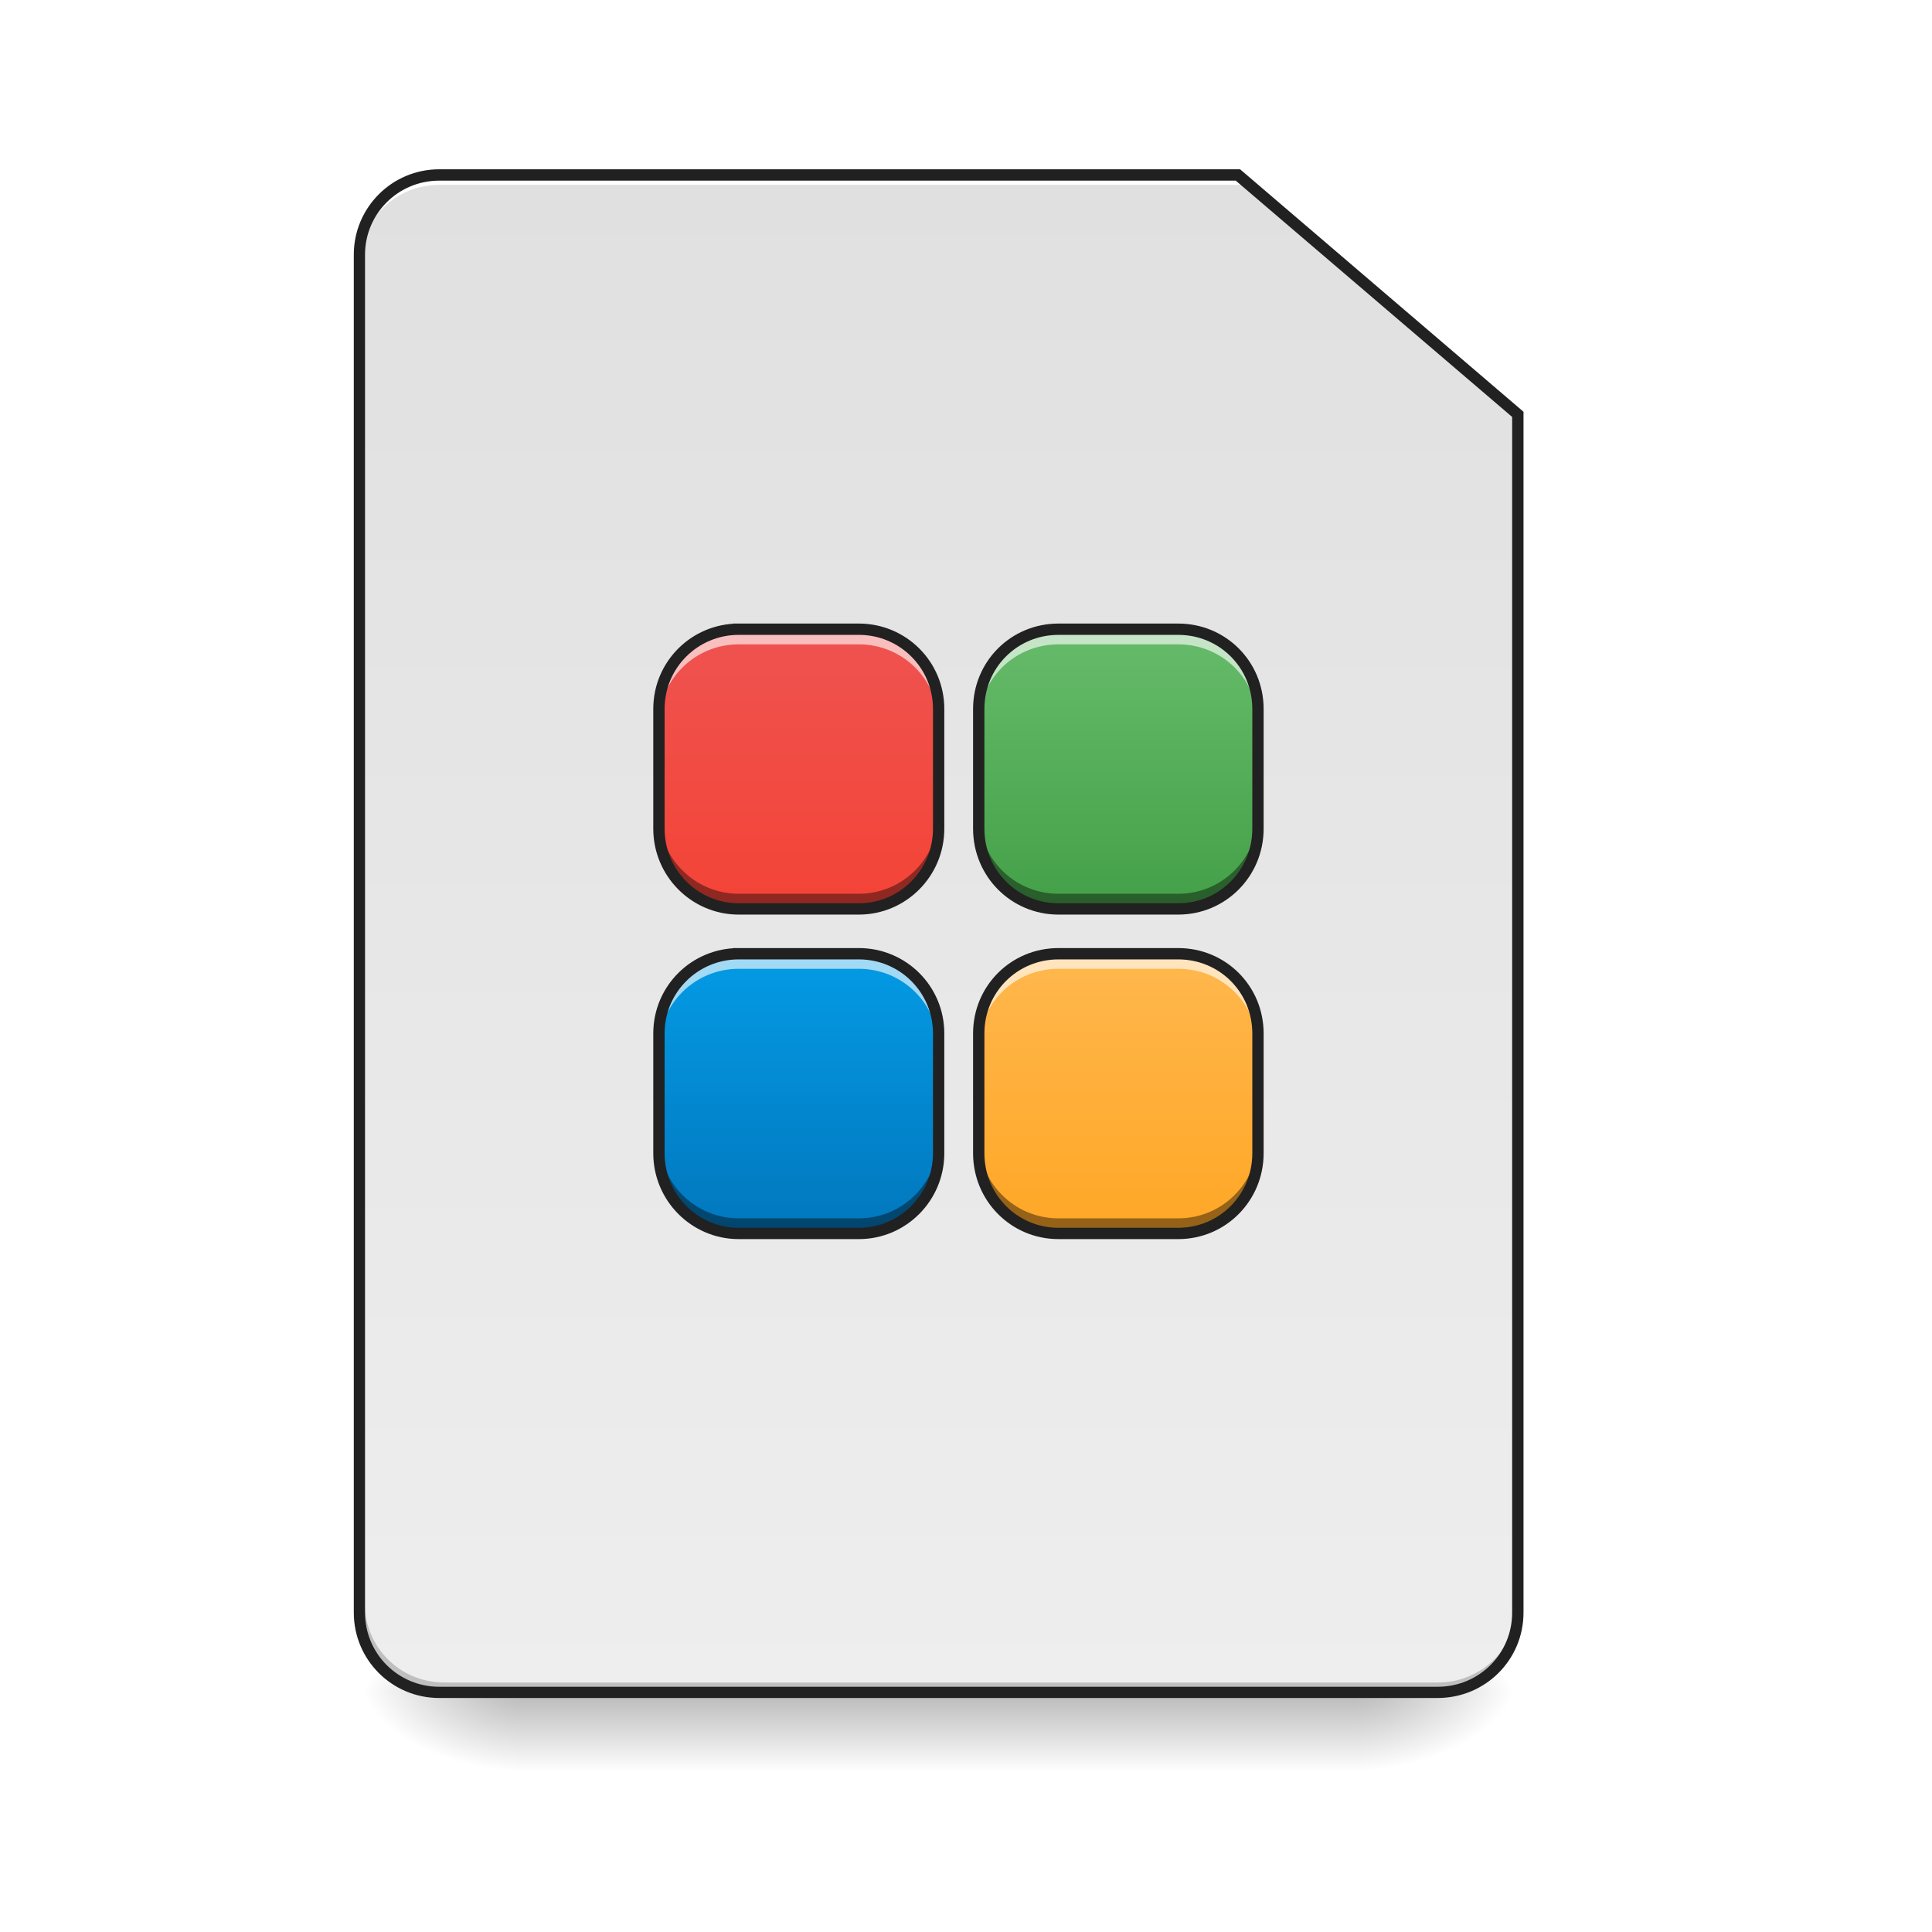
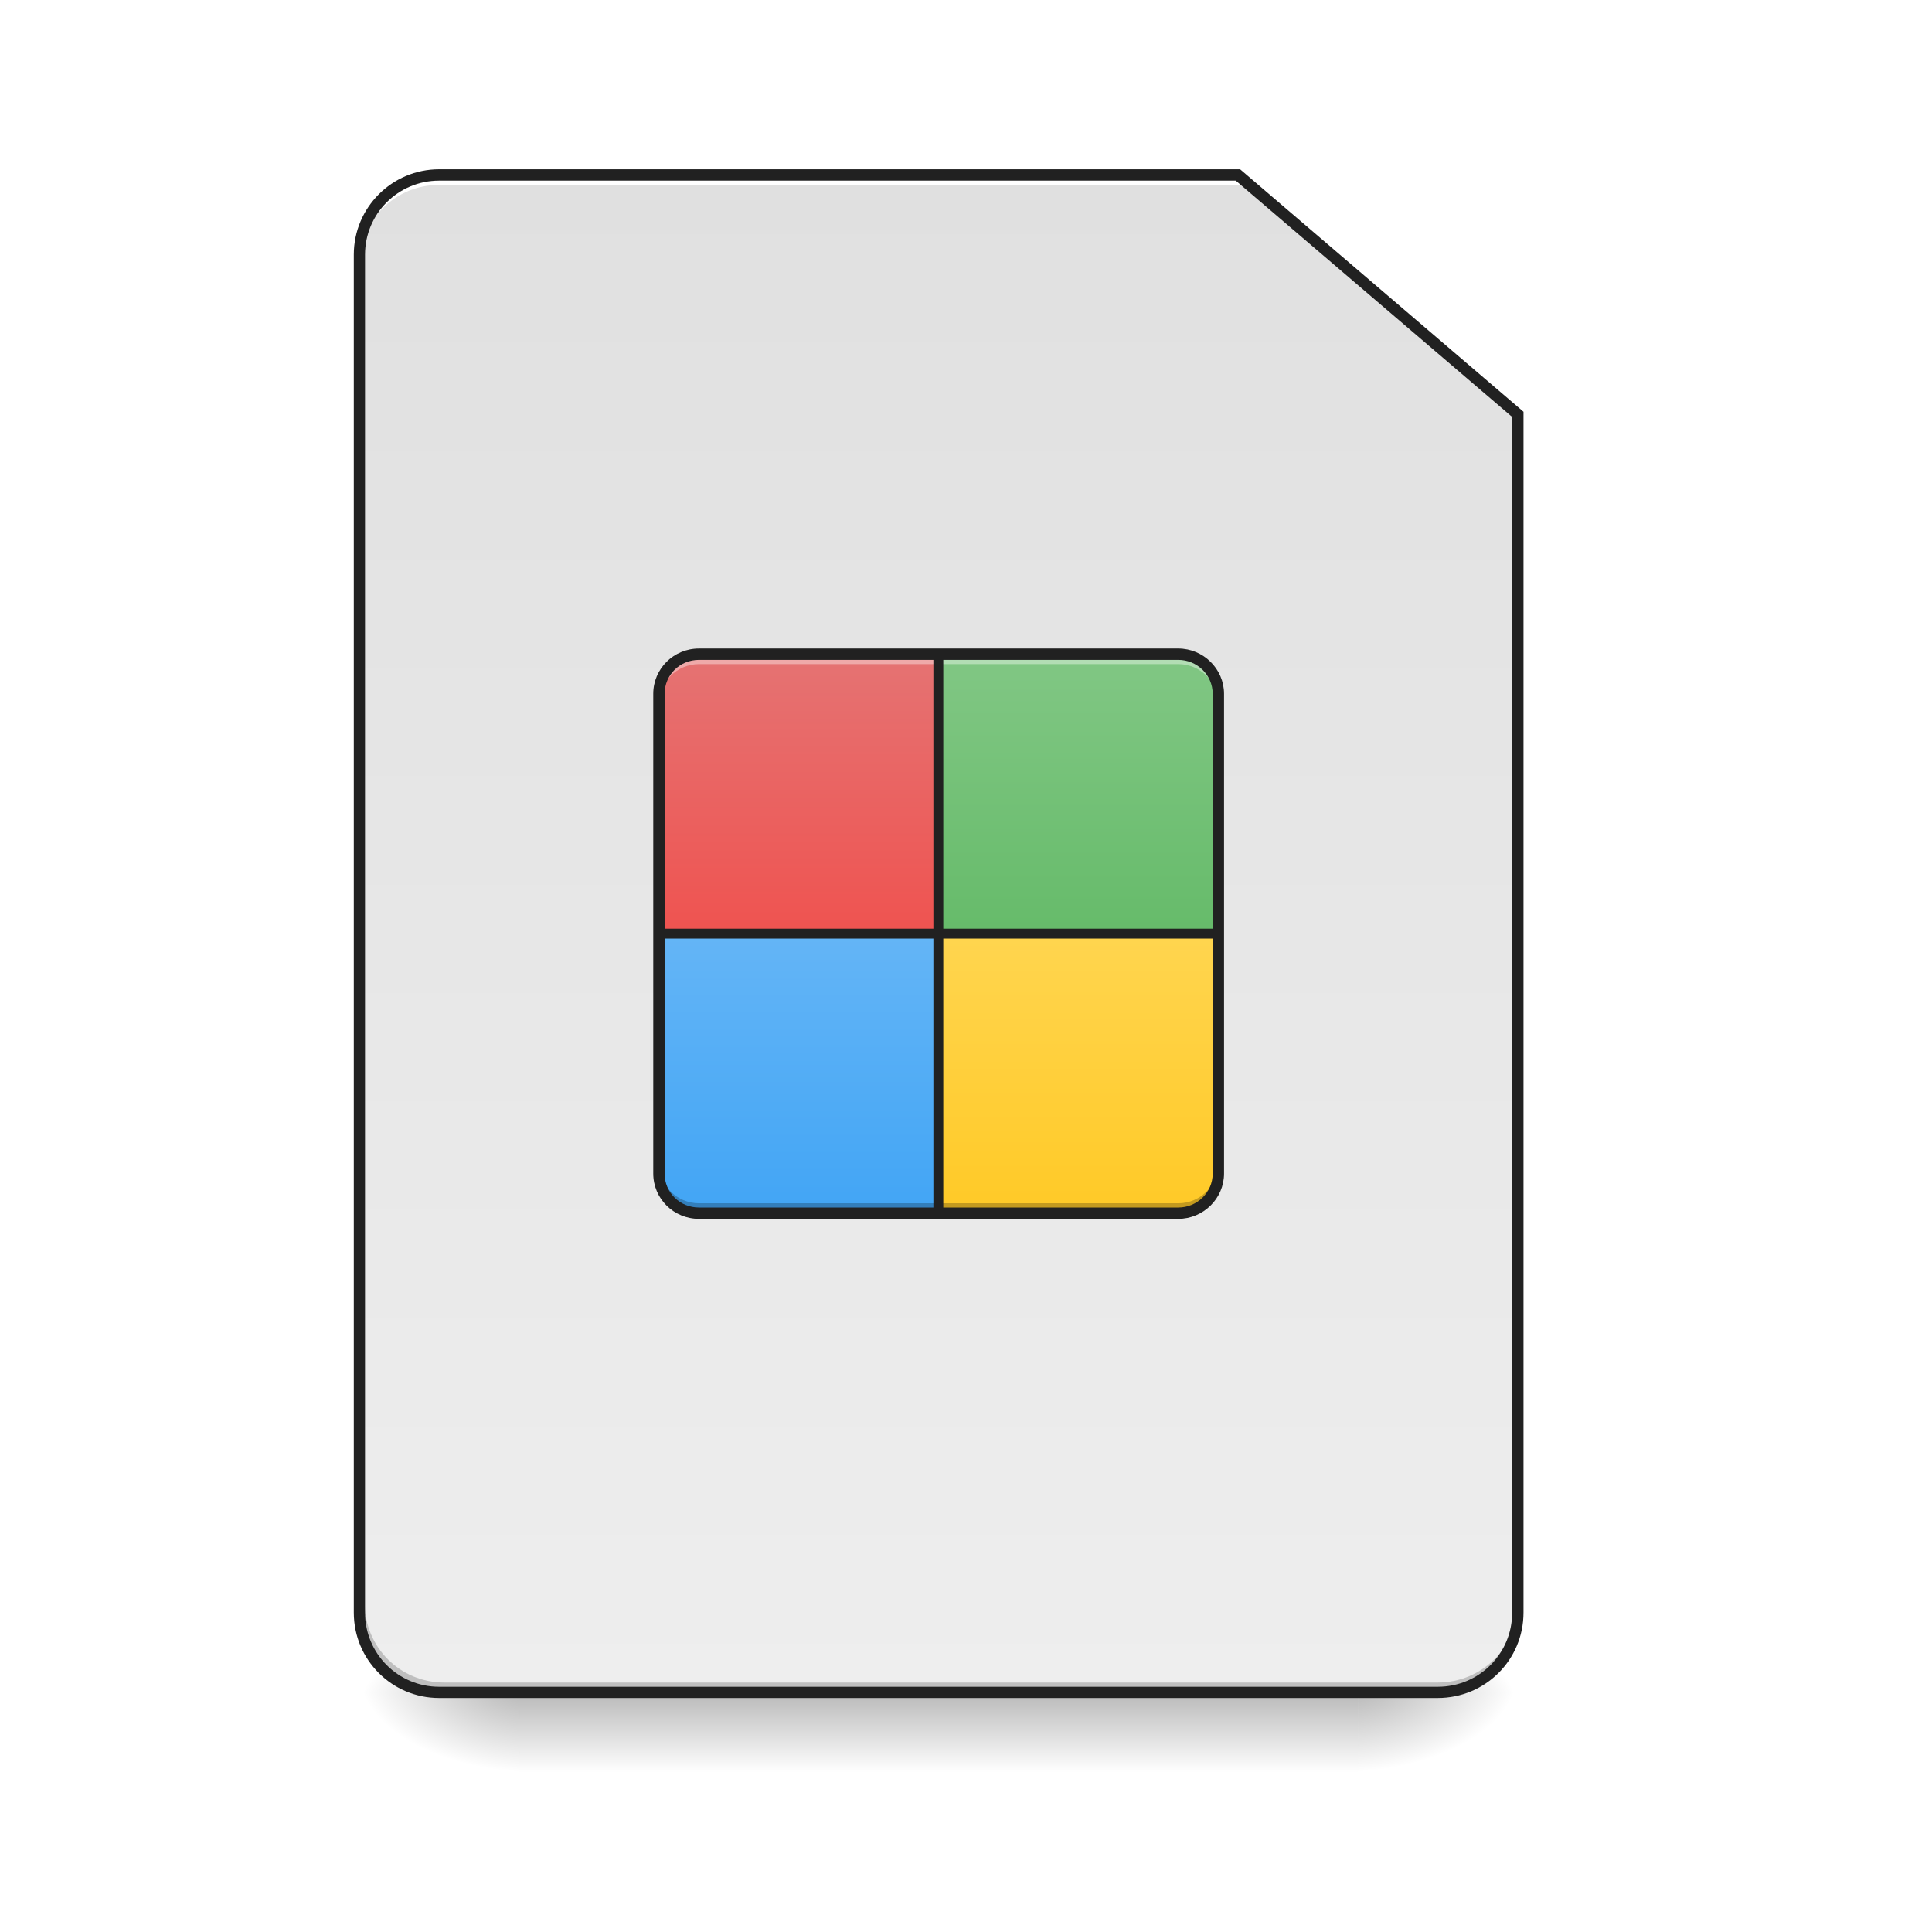
<svg xmlns="http://www.w3.org/2000/svg" width="16pt" height="16pt" viewBox="0 0 16 16" version="1.1">
  <defs>
    <linearGradient id="linear0" gradientUnits="userSpaceOnUse" x1="254" y1="233.5" x2="254" y2="254.667" gradientTransform="matrix(0.031253,0,0,0.031253,-0.00000190753,6.719393)">
      <stop offset="0" style="stop-color:rgb(0%,0%,0%);stop-opacity:0.275;" />
      <stop offset="1" style="stop-color:rgb(0%,0%,0%);stop-opacity:0;" />
    </linearGradient>
    <radialGradient id="radial0" gradientUnits="userSpaceOnUse" cx="450.909" cy="189.579" fx="450.909" fy="189.579" r="21.167" gradientTransform="matrix(0.0000000870852,-0.0390662,-0.0703192,-0.0000000507693,24.41152,31.79767)">
      <stop offset="0" style="stop-color:rgb(0%,0%,0%);stop-opacity:0.314;" />
      <stop offset="0.222" style="stop-color:rgb(0%,0%,0%);stop-opacity:0.275;" />
      <stop offset="1" style="stop-color:rgb(0%,0%,0%);stop-opacity:0;" />
    </radialGradient>
    <radialGradient id="radial1" gradientUnits="userSpaceOnUse" cx="450.909" cy="189.579" fx="450.909" fy="189.579" r="21.167" gradientTransform="matrix(-0.0000000870852,0.0390662,0.0703192,0.0000000507693,-8.865766,-3.763739)">
      <stop offset="0" style="stop-color:rgb(0%,0%,0%);stop-opacity:0.314;" />
      <stop offset="0.222" style="stop-color:rgb(0%,0%,0%);stop-opacity:0.275;" />
      <stop offset="1" style="stop-color:rgb(0%,0%,0%);stop-opacity:0;" />
    </radialGradient>
    <radialGradient id="radial2" gradientUnits="userSpaceOnUse" cx="450.909" cy="189.579" fx="450.909" fy="189.579" r="21.167" gradientTransform="matrix(-0.0000000870852,-0.0390662,0.0703192,-0.0000000507693,-8.865766,31.79767)">
      <stop offset="0" style="stop-color:rgb(0%,0%,0%);stop-opacity:0.314;" />
      <stop offset="0.222" style="stop-color:rgb(0%,0%,0%);stop-opacity:0.275;" />
      <stop offset="1" style="stop-color:rgb(0%,0%,0%);stop-opacity:0;" />
    </radialGradient>
    <radialGradient id="radial3" gradientUnits="userSpaceOnUse" cx="450.909" cy="189.579" fx="450.909" fy="189.579" r="21.167" gradientTransform="matrix(0.0000000870852,0.0390662,-0.0703192,0.0000000507693,24.41152,-3.76374)">
      <stop offset="0" style="stop-color:rgb(0%,0%,0%);stop-opacity:0.314;" />
      <stop offset="0.222" style="stop-color:rgb(0%,0%,0%);stop-opacity:0.275;" />
      <stop offset="1" style="stop-color:rgb(0%,0%,0%);stop-opacity:0;" />
    </radialGradient>
    <linearGradient id="linear1" gradientUnits="userSpaceOnUse" x1="169.333" y1="-168.667" x2="169.333" y2="233.5" gradientTransform="matrix(0.031253,0,0,0.031253,0,6.760737)">
      <stop offset="0" style="stop-color:rgb(87.843%,87.843%,87.843%);stop-opacity:1;" />
      <stop offset="1" style="stop-color:rgb(93.333%,93.333%,93.333%);stop-opacity:1;" />
    </linearGradient>
-     <linearGradient id="linear2" gradientUnits="userSpaceOnUse" x1="960" y1="940.117" x2="960" y2="655.118" gradientTransform="matrix(0.00826902,0,0,0.00826902,-0.16538,-0.206718)">
-       <stop offset="0" style="stop-color:rgb(95.686%,26.275%,21.176%);stop-opacity:1;" />
-       <stop offset="1" style="stop-color:rgb(93.725%,32.549%,31.373%);stop-opacity:1;" />
+     <linearGradient id="linear2" gradientUnits="userSpaceOnUse" x1="216.958" y1="16.542" x2="216.958" y2="-57.542" gradientTransform="matrix(0.031253,0,0,0.031253,-0.16538,7.215533)">
+       <stop offset="0" style="stop-color:rgb(93.725%,32.549%,31.373%);stop-opacity:1;" />
+       <stop offset="1" style="stop-color:rgb(89.804%,45.098%,45.098%);stop-opacity:1;" />
    </linearGradient>
-     <linearGradient id="linear3" gradientUnits="userSpaceOnUse" x1="960" y1="940.117" x2="960" y2="655.118" gradientTransform="matrix(0.00826902,0,0,0.00826902,2.480706,-0.206718)">
-       <stop offset="0" style="stop-color:rgb(26.275%,62.745%,27.843%);stop-opacity:1;" />
-       <stop offset="1" style="stop-color:rgb(40%,73.333%,41.569%);stop-opacity:1;" />
+     <linearGradient id="linear3" gradientUnits="userSpaceOnUse" x1="216.958" y1="16.542" x2="216.958" y2="-57.542" gradientTransform="matrix(0.031253,0,0,0.031253,2.149945,7.215533)">
+       <stop offset="0" style="stop-color:rgb(40%,73.333%,41.569%);stop-opacity:1;" />
+       <stop offset="1" style="stop-color:rgb(50.588%,78.039%,51.765%);stop-opacity:1;" />
    </linearGradient>
-     <linearGradient id="linear4" gradientUnits="userSpaceOnUse" x1="960" y1="935.117" x2="960" y2="655.118" gradientTransform="matrix(0.00826902,0,0,0.00826902,2.480706,2.480713)">
-       <stop offset="0" style="stop-color:rgb(100%,65.49%,14.902%);stop-opacity:1;" />
-       <stop offset="1" style="stop-color:rgb(100%,71.765%,30.196%);stop-opacity:1;" />
+     <linearGradient id="linear4" gradientUnits="userSpaceOnUse" x1="216.958" y1="16.542" x2="216.958" y2="-57.542" gradientTransform="matrix(0.031253,0,0,0.031253,-0.16538,9.530858)">
+       <stop offset="0" style="stop-color:rgb(25.882%,64.706%,96.078%);stop-opacity:1;" />
+       <stop offset="1" style="stop-color:rgb(39.216%,70.98%,96.471%);stop-opacity:1;" />
    </linearGradient>
-     <linearGradient id="linear5" gradientUnits="userSpaceOnUse" x1="960" y1="935.117" x2="960" y2="655.118" gradientTransform="matrix(0.00826902,0,0,0.00826902,-0.16538,2.480713)">
-       <stop offset="0" style="stop-color:rgb(0.784%,46.667%,74.118%);stop-opacity:1;" />
-       <stop offset="1" style="stop-color:rgb(1.176%,60.784%,89.804%);stop-opacity:1;" />
+     <linearGradient id="linear5" gradientUnits="userSpaceOnUse" x1="216.958" y1="13.896" x2="216.958" y2="-57.542" gradientTransform="matrix(0.031253,0,0,0.031253,2.149946,9.530858)">
+       <stop offset="0" style="stop-color:rgb(100%,79.216%,15.686%);stop-opacity:1;" />
+       <stop offset="1" style="stop-color:rgb(100%,83.529%,30.98%);stop-opacity:1;" />
    </linearGradient>
  </defs>
  <g id="surface1">
    <path style=" stroke:none;fill-rule:nonzero;fill:url(#linear0);" d="M 4.301 14.016 L 11.246 14.016 L 11.246 14.68 L 4.301 14.68 Z M 4.301 14.016 " />
    <path style=" stroke:none;fill-rule:nonzero;fill:url(#radial0);" d="M 11.246 14.016 L 12.57 14.016 L 12.57 13.355 L 11.246 13.355 Z M 11.246 14.016 " />
    <path style=" stroke:none;fill-rule:nonzero;fill:url(#radial1);" d="M 4.301 14.016 L 2.977 14.016 L 2.977 14.68 L 4.301 14.68 Z M 4.301 14.016 " />
    <path style=" stroke:none;fill-rule:nonzero;fill:url(#radial2);" d="M 4.301 14.016 L 2.977 14.016 L 2.977 13.355 L 4.301 13.355 Z M 4.301 14.016 " />
    <path style=" stroke:none;fill-rule:nonzero;fill:url(#radial3);" d="M 11.246 14.016 L 12.57 14.016 L 12.57 14.68 L 11.246 14.68 Z M 11.246 14.016 " />
    <path style=" stroke:none;fill-rule:nonzero;fill:url(#linear1);" d="M 3.637 1.488 C 3.273 1.488 2.977 1.785 2.977 2.152 L 2.977 13.398 C 2.977 13.762 3.273 14.059 3.637 14.059 L 11.906 14.059 C 12.273 14.059 12.57 13.762 12.57 13.398 L 12.57 3.473 L 10.254 1.488 Z M 3.637 1.488 " />
    <path style=" stroke:none;fill-rule:nonzero;fill:rgb(0%,0%,0%);fill-opacity:0.196;" d="M 3.68 14.016 C 3.312 14.016 3.02 13.723 3.02 13.355 L 3.02 13.273 C 3.02 13.641 3.312 13.934 3.68 13.934 L 11.906 13.934 C 12.273 13.934 12.57 13.641 12.57 13.273 L 12.57 13.355 C 12.57 13.723 12.273 14.016 11.906 14.016 Z M 3.68 14.016 " />
    <path style=" stroke:none;fill-rule:nonzero;fill:rgb(100%,100%,100%);fill-opacity:1;" d="M 3.637 1.449 C 3.273 1.449 2.977 1.742 2.977 2.109 L 2.977 2.191 C 2.977 1.824 3.273 1.531 3.637 1.531 L 10.297 1.531 L 10.297 1.449 Z M 3.637 1.449 " />
    <path style=" stroke:none;fill-rule:nonzero;fill:rgb(12.941%,12.941%,12.941%);fill-opacity:1;" d="M 3.637 1.402 C 3.246 1.402 2.93 1.719 2.93 2.109 L 2.93 13.355 C 2.93 13.746 3.246 14.062 3.637 14.062 L 11.906 14.062 C 12.301 14.062 12.617 13.746 12.617 13.355 L 12.617 3.41 L 10.27 1.402 Z M 3.637 1.496 L 10.234 1.496 L 12.523 3.453 L 12.523 13.355 C 12.523 13.695 12.25 13.969 11.906 13.969 L 3.637 13.969 C 3.297 13.969 3.023 13.695 3.023 13.355 L 3.023 2.109 C 3.023 1.77 3.297 1.496 3.637 1.496 Z M 3.637 1.496 " />
-     <path style=" stroke:none;fill-rule:nonzero;fill:url(#linear2);" d="M 6.117 5.211 C 5.754 5.211 5.457 5.504 5.457 5.871 L 5.457 6.863 C 5.457 7.23 5.754 7.527 6.117 7.527 L 7.113 7.527 C 7.477 7.527 7.773 7.23 7.773 6.863 L 7.773 5.871 C 7.773 5.504 7.477 5.211 7.113 5.211 Z M 6.117 5.211 " />
-     <path style=" stroke:none;fill-rule:nonzero;fill:rgb(100%,100%,100%);fill-opacity:0.392;" d="M 6.117 5.211 C 5.754 5.211 5.457 5.504 5.457 5.871 L 5.457 5.996 C 5.457 5.629 5.754 5.336 6.117 5.336 L 7.113 5.336 C 7.477 5.336 7.773 5.629 7.773 5.996 L 7.773 5.871 C 7.773 5.504 7.477 5.211 7.113 5.211 Z M 6.117 5.211 " />
-     <path style=" stroke:none;fill-rule:nonzero;fill:rgb(0%,0%,0%);fill-opacity:0.235;" d="M 5.457 6.738 L 5.457 6.863 C 5.457 7.23 5.754 7.527 6.117 7.527 L 7.113 7.527 C 7.477 7.527 7.773 7.23 7.773 6.863 L 7.773 6.738 C 7.773 7.105 7.477 7.402 7.113 7.402 L 6.117 7.402 C 5.754 7.402 5.457 7.105 5.457 6.738 Z M 5.457 6.738 " />
-     <path style=" stroke:none;fill-rule:nonzero;fill:rgb(100%,100%,100%);fill-opacity:0.392;" d="M 6.117 5.211 C 5.754 5.211 5.457 5.504 5.457 5.871 L 5.457 5.996 C 5.457 5.629 5.754 5.336 6.117 5.336 L 7.113 5.336 C 7.477 5.336 7.773 5.629 7.773 5.996 L 7.773 5.871 C 7.773 5.504 7.477 5.211 7.113 5.211 Z M 6.117 5.211 " />
-     <path style=" stroke:none;fill-rule:nonzero;fill:rgb(0%,0%,0%);fill-opacity:0.235;" d="M 5.457 6.738 L 5.457 6.863 C 5.457 7.23 5.754 7.527 6.117 7.527 L 7.113 7.527 C 7.477 7.527 7.773 7.23 7.773 6.863 L 7.773 6.738 C 7.773 7.105 7.477 7.402 7.113 7.402 L 6.117 7.402 C 5.754 7.402 5.457 7.105 5.457 6.738 Z M 5.457 6.738 " />
-     <path style="fill:none;stroke-width:11.339;stroke-linecap:square;stroke-linejoin:bevel;stroke:rgb(12.941%,12.941%,12.941%);stroke-opacity:1;stroke-miterlimit:4;" d="M 759.772 655.175 C 715.839 655.175 679.937 690.605 679.937 735.01 L 679.937 854.999 C 679.937 899.404 715.839 935.306 759.772 935.306 L 880.233 935.306 C 924.166 935.306 960.068 899.404 960.068 854.999 L 960.068 735.01 C 960.068 690.605 924.166 655.175 880.233 655.175 Z M 759.772 655.175 " transform="matrix(0.00826902,0,0,0.00826902,-0.16538,-0.206718)" />
-     <path style=" stroke:none;fill-rule:nonzero;fill:url(#linear3);" d="M 8.766 5.211 C 8.398 5.211 8.105 5.504 8.105 5.871 L 8.105 6.863 C 8.105 7.23 8.398 7.527 8.766 7.527 L 9.758 7.527 C 10.125 7.527 10.418 7.23 10.418 6.863 L 10.418 5.871 C 10.418 5.504 10.125 5.211 9.758 5.211 Z M 8.766 5.211 " />
-     <path style=" stroke:none;fill-rule:nonzero;fill:rgb(100%,100%,100%);fill-opacity:0.392;" d="M 8.766 5.211 C 8.398 5.211 8.105 5.504 8.105 5.871 L 8.105 5.996 C 8.105 5.629 8.398 5.336 8.766 5.336 L 9.758 5.336 C 10.125 5.336 10.418 5.629 10.418 5.996 L 10.418 5.871 C 10.418 5.504 10.125 5.211 9.758 5.211 Z M 8.766 5.211 " />
-     <path style=" stroke:none;fill-rule:nonzero;fill:rgb(0%,0%,0%);fill-opacity:0.235;" d="M 8.105 6.738 L 8.105 6.863 C 8.105 7.23 8.398 7.527 8.766 7.527 L 9.758 7.527 C 10.125 7.527 10.418 7.23 10.418 6.863 L 10.418 6.738 C 10.418 7.105 10.125 7.402 9.758 7.402 L 8.766 7.402 C 8.398 7.402 8.105 7.105 8.105 6.738 Z M 8.105 6.738 " />
-     <path style=" stroke:none;fill-rule:nonzero;fill:rgb(100%,100%,100%);fill-opacity:0.392;" d="M 8.766 5.211 C 8.398 5.211 8.105 5.504 8.105 5.871 L 8.105 5.996 C 8.105 5.629 8.398 5.336 8.766 5.336 L 9.758 5.336 C 10.125 5.336 10.418 5.629 10.418 5.996 L 10.418 5.871 C 10.418 5.504 10.125 5.211 9.758 5.211 Z M 8.766 5.211 " />
-     <path style=" stroke:none;fill-rule:nonzero;fill:rgb(0%,0%,0%);fill-opacity:0.235;" d="M 8.105 6.738 L 8.105 6.863 C 8.105 7.23 8.398 7.527 8.766 7.527 L 9.758 7.527 C 10.125 7.527 10.418 7.23 10.418 6.863 L 10.418 6.738 C 10.418 7.105 10.125 7.402 9.758 7.402 L 8.766 7.402 C 8.398 7.402 8.105 7.105 8.105 6.738 Z M 8.105 6.738 " />
-     <path style="fill:none;stroke-width:11.339;stroke-linecap:square;stroke-linejoin:bevel;stroke:rgb(12.941%,12.941%,12.941%);stroke-opacity:1;stroke-miterlimit:4;" d="M 760.056 655.175 C 715.651 655.175 680.221 690.605 680.221 735.01 L 680.221 854.999 C 680.221 899.404 715.651 935.306 760.056 935.306 L 880.045 935.306 C 924.45 935.306 959.88 899.404 959.88 854.999 L 959.88 735.01 C 959.88 690.605 924.45 655.175 880.045 655.175 Z M 760.056 655.175 " transform="matrix(0.00826902,0,0,0.00826902,2.480706,-0.206718)" />
-     <path style=" stroke:none;fill-rule:nonzero;fill:url(#linear4);" d="M 8.766 7.898 C 8.398 7.898 8.105 8.191 8.105 8.559 L 8.105 9.551 C 8.105 9.918 8.398 10.215 8.766 10.215 L 9.758 10.215 C 10.125 10.215 10.418 9.918 10.418 9.551 L 10.418 8.559 C 10.418 8.191 10.125 7.898 9.758 7.898 Z M 8.766 7.898 " />
-     <path style=" stroke:none;fill-rule:nonzero;fill:rgb(100%,100%,100%);fill-opacity:0.392;" d="M 8.766 7.898 C 8.398 7.898 8.105 8.191 8.105 8.559 L 8.105 8.684 C 8.105 8.316 8.398 8.023 8.766 8.023 L 9.758 8.023 C 10.125 8.023 10.418 8.316 10.418 8.684 L 10.418 8.559 C 10.418 8.191 10.125 7.898 9.758 7.898 Z M 8.766 7.898 " />
-     <path style=" stroke:none;fill-rule:nonzero;fill:rgb(0%,0%,0%);fill-opacity:0.235;" d="M 8.105 9.426 L 8.105 9.551 C 8.105 9.918 8.398 10.215 8.766 10.215 L 9.758 10.215 C 10.125 10.215 10.418 9.918 10.418 9.551 L 10.418 9.426 C 10.418 9.793 10.125 10.09 9.758 10.09 L 8.766 10.09 C 8.398 10.09 8.105 9.793 8.105 9.426 Z M 8.105 9.426 " />
-     <path style=" stroke:none;fill-rule:nonzero;fill:rgb(100%,100%,100%);fill-opacity:0.392;" d="M 8.766 7.898 C 8.398 7.898 8.105 8.191 8.105 8.559 L 8.105 8.684 C 8.105 8.316 8.398 8.023 8.766 8.023 L 9.758 8.023 C 10.125 8.023 10.418 8.316 10.418 8.684 L 10.418 8.559 C 10.418 8.191 10.125 7.898 9.758 7.898 Z M 8.766 7.898 " />
-     <path style=" stroke:none;fill-rule:nonzero;fill:rgb(0%,0%,0%);fill-opacity:0.235;" d="M 8.105 9.426 L 8.105 9.551 C 8.105 9.918 8.398 10.215 8.766 10.215 L 9.758 10.215 C 10.125 10.215 10.418 9.918 10.418 9.551 L 10.418 9.426 C 10.418 9.793 10.125 10.09 9.758 10.09 L 8.766 10.09 C 8.398 10.09 8.105 9.793 8.105 9.426 Z M 8.105 9.426 " />
-     <path style="fill:none;stroke-width:11.339;stroke-linecap:square;stroke-linejoin:bevel;stroke:rgb(12.941%,12.941%,12.941%);stroke-opacity:1;stroke-miterlimit:4;" d="M 760.056 655.183 C 715.651 655.183 680.221 690.613 680.221 735.018 L 680.221 855.007 C 680.221 899.412 715.651 935.314 760.056 935.314 L 880.045 935.314 C 924.45 935.314 959.88 899.412 959.88 855.007 L 959.88 735.018 C 959.88 690.613 924.45 655.183 880.045 655.183 Z M 760.056 655.183 " transform="matrix(0.00826902,0,0,0.00826902,2.480706,2.480713)" />
-     <path style=" stroke:none;fill-rule:nonzero;fill:url(#linear5);" d="M 6.117 7.898 C 5.754 7.898 5.457 8.191 5.457 8.559 L 5.457 9.551 C 5.457 9.918 5.754 10.215 6.117 10.215 L 7.113 10.215 C 7.477 10.215 7.773 9.918 7.773 9.551 L 7.773 8.559 C 7.773 8.191 7.477 7.898 7.113 7.898 Z M 6.117 7.898 " />
-     <path style=" stroke:none;fill-rule:nonzero;fill:rgb(100%,100%,100%);fill-opacity:0.392;" d="M 6.117 7.898 C 5.754 7.898 5.457 8.191 5.457 8.559 L 5.457 8.684 C 5.457 8.316 5.754 8.023 6.117 8.023 L 7.113 8.023 C 7.477 8.023 7.773 8.316 7.773 8.684 L 7.773 8.559 C 7.773 8.191 7.477 7.898 7.113 7.898 Z M 6.117 7.898 " />
-     <path style=" stroke:none;fill-rule:nonzero;fill:rgb(0%,0%,0%);fill-opacity:0.235;" d="M 5.457 9.426 L 5.457 9.551 C 5.457 9.918 5.754 10.215 6.117 10.215 L 7.113 10.215 C 7.477 10.215 7.773 9.918 7.773 9.551 L 7.773 9.426 C 7.773 9.793 7.477 10.09 7.113 10.09 L 6.117 10.09 C 5.754 10.09 5.457 9.793 5.457 9.426 Z M 5.457 9.426 " />
-     <path style=" stroke:none;fill-rule:nonzero;fill:rgb(100%,100%,100%);fill-opacity:0.392;" d="M 6.117 7.898 C 5.754 7.898 5.457 8.191 5.457 8.559 L 5.457 8.684 C 5.457 8.316 5.754 8.023 6.117 8.023 L 7.113 8.023 C 7.477 8.023 7.773 8.316 7.773 8.684 L 7.773 8.559 C 7.773 8.191 7.477 7.898 7.113 7.898 Z M 6.117 7.898 " />
-     <path style=" stroke:none;fill-rule:nonzero;fill:rgb(0%,0%,0%);fill-opacity:0.235;" d="M 5.457 9.426 L 5.457 9.551 C 5.457 9.918 5.754 10.215 6.117 10.215 L 7.113 10.215 C 7.477 10.215 7.773 9.918 7.773 9.551 L 7.773 9.426 C 7.773 9.793 7.477 10.09 7.113 10.09 L 6.117 10.09 C 5.754 10.09 5.457 9.793 5.457 9.426 Z M 5.457 9.426 " />
-     <path style="fill:none;stroke-width:11.339;stroke-linecap:square;stroke-linejoin:bevel;stroke:rgb(12.941%,12.941%,12.941%);stroke-opacity:1;stroke-miterlimit:4;" d="M 759.772 655.183 C 715.839 655.183 679.937 690.613 679.937 735.018 L 679.937 855.007 C 679.937 899.412 715.839 935.314 759.772 935.314 L 880.233 935.314 C 924.166 935.314 960.068 899.412 960.068 855.007 L 960.068 735.018 C 960.068 690.613 924.166 655.183 880.233 655.183 Z M 759.772 655.183 " transform="matrix(0.00826902,0,0,0.00826902,-0.16538,2.480713)" />
+     <path style=" stroke:none;fill-rule:nonzero;fill:url(#linear2);" d="M 5.789 5.418 C 5.605 5.418 5.457 5.566 5.457 5.746 L 5.457 7.734 L 7.773 7.734 L 7.773 5.418 Z M 5.789 5.418 " />
+     <path style=" stroke:none;fill-rule:nonzero;fill:url(#linear3);" d="M 7.773 5.418 L 7.773 7.734 L 10.09 7.734 L 10.09 5.746 C 10.09 5.566 9.941 5.418 9.758 5.418 Z M 7.773 5.418 " />
+     <path style=" stroke:none;fill-rule:nonzero;fill:url(#linear4);" d="M 5.457 7.734 L 5.457 9.719 C 5.457 9.898 5.605 10.047 5.789 10.047 L 7.773 10.047 L 7.773 7.734 Z M 5.457 7.734 " />
+     <path style=" stroke:none;fill-rule:nonzero;fill:url(#linear5);" d="M 7.773 7.734 L 7.773 10.047 L 9.758 10.047 C 9.941 10.047 10.09 9.898 10.09 9.719 L 10.09 7.734 Z M 7.773 7.734 " />
+     <path style=" stroke:none;fill-rule:nonzero;fill:rgb(100%,100%,100%);fill-opacity:0.392;" d="M 5.789 5.418 C 5.605 5.418 5.457 5.566 5.457 5.746 L 5.457 5.832 C 5.457 5.648 5.605 5.5 5.789 5.5 L 9.758 5.5 C 9.941 5.5 10.09 5.648 10.09 5.832 L 10.09 5.746 C 10.09 5.566 9.941 5.418 9.758 5.418 Z M 5.789 5.418 " />
+     <path style=" stroke:none;fill-rule:nonzero;fill:rgb(0%,0%,0%);fill-opacity:0.235;" d="M 5.789 10.047 C 5.605 10.047 5.457 9.898 5.457 9.719 L 5.457 9.633 C 5.457 9.816 5.605 9.965 5.789 9.965 L 9.758 9.965 C 9.941 9.965 10.09 9.816 10.09 9.633 L 10.09 9.719 C 10.09 9.898 9.941 10.047 9.758 10.047 Z M 5.789 10.047 " />
+     <path style=" stroke:none;fill-rule:nonzero;fill:rgb(12.941%,12.941%,12.941%);fill-opacity:1;" d="M 5.789 5.371 C 5.578 5.371 5.41 5.539 5.41 5.746 L 5.41 9.719 C 5.41 9.926 5.578 10.094 5.789 10.094 L 9.758 10.094 C 9.965 10.094 10.137 9.926 10.137 9.719 L 10.137 5.746 C 10.137 5.539 9.965 5.371 9.758 5.371 Z M 5.789 5.465 L 9.758 5.465 C 9.914 5.465 10.043 5.59 10.043 5.746 L 10.043 9.719 C 10.043 9.875 9.914 10 9.758 10 L 5.789 10 C 5.629 10 5.504 9.875 5.504 9.719 L 5.504 5.746 C 5.504 5.59 5.629 5.465 5.789 5.465 Z M 5.789 5.465 " />
+     <path style=" stroke:none;fill-rule:nonzero;fill:rgb(12.941%,12.941%,12.941%);fill-opacity:1;" d="M 7.73 5.418 L 7.812 5.418 L 7.812 10.047 L 7.73 10.047 Z M 7.73 5.418 " />
+     <path style=" stroke:none;fill-rule:nonzero;fill:rgb(12.941%,12.941%,12.941%);fill-opacity:1;" d="M 10.09 7.691 L 10.09 7.773 L 5.457 7.773 L 5.457 7.691 Z M 10.09 7.691 " />
  </g>
</svg>
